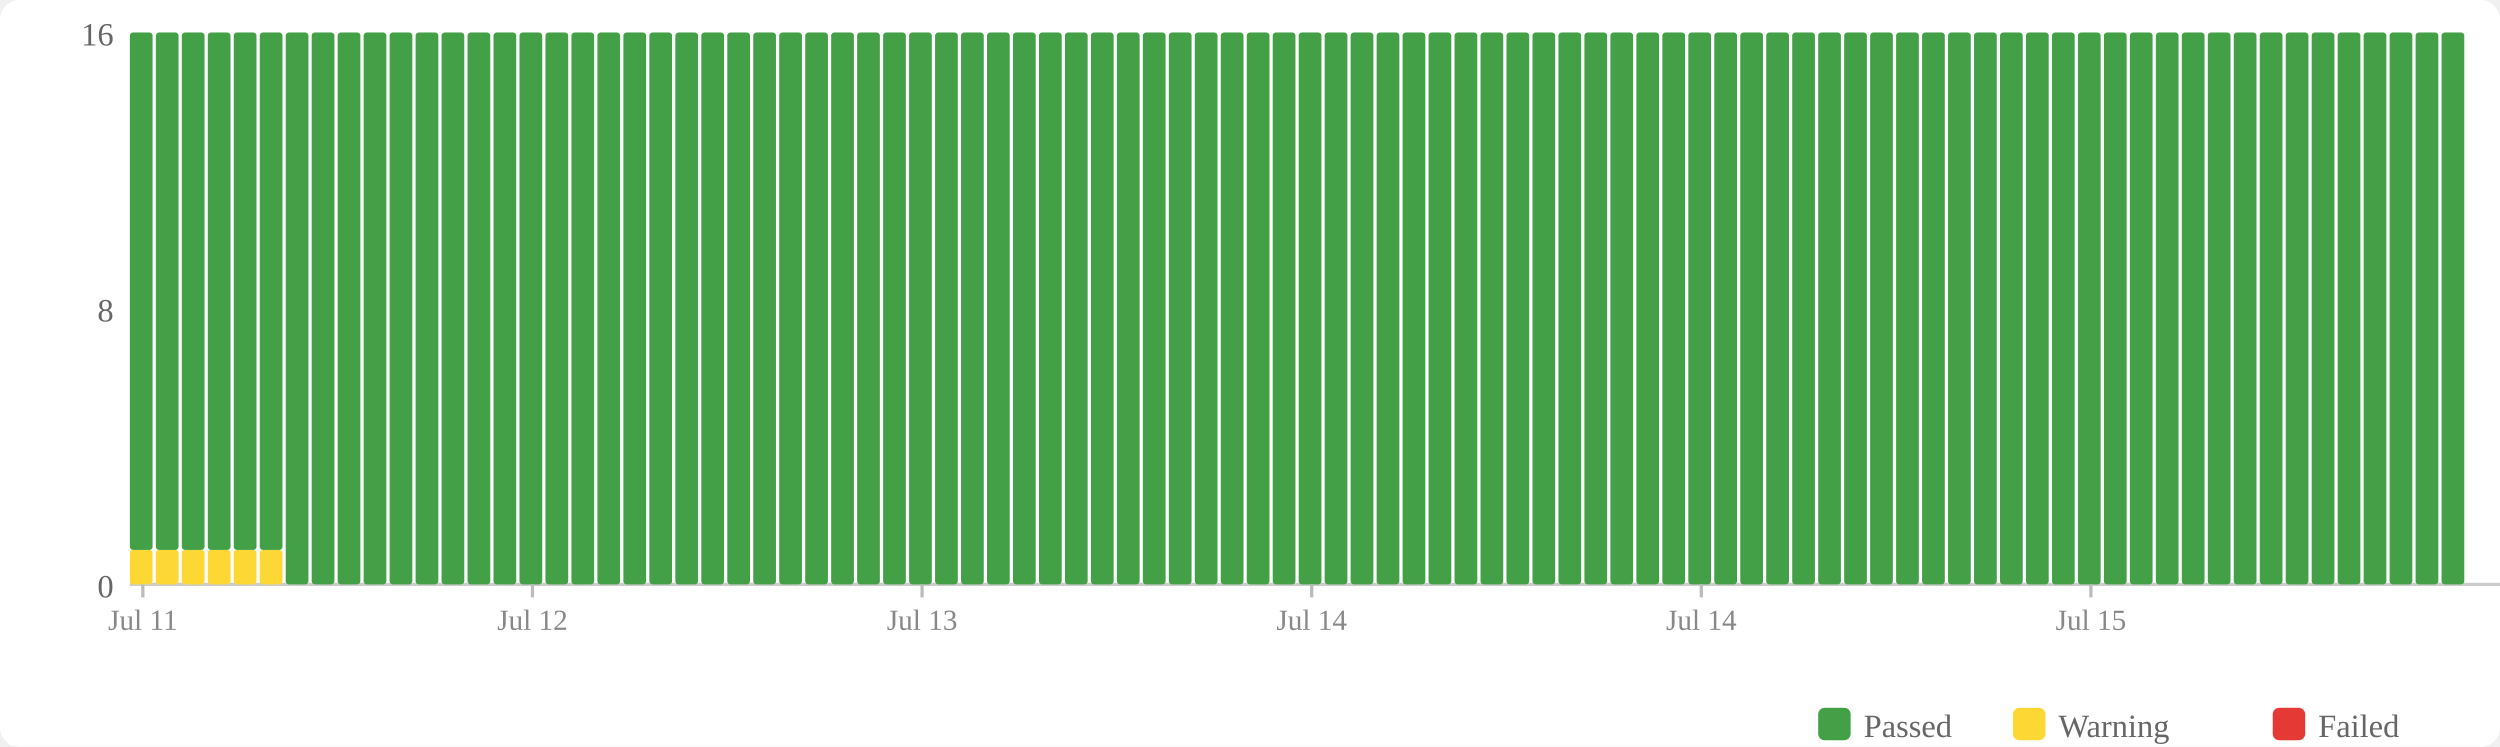
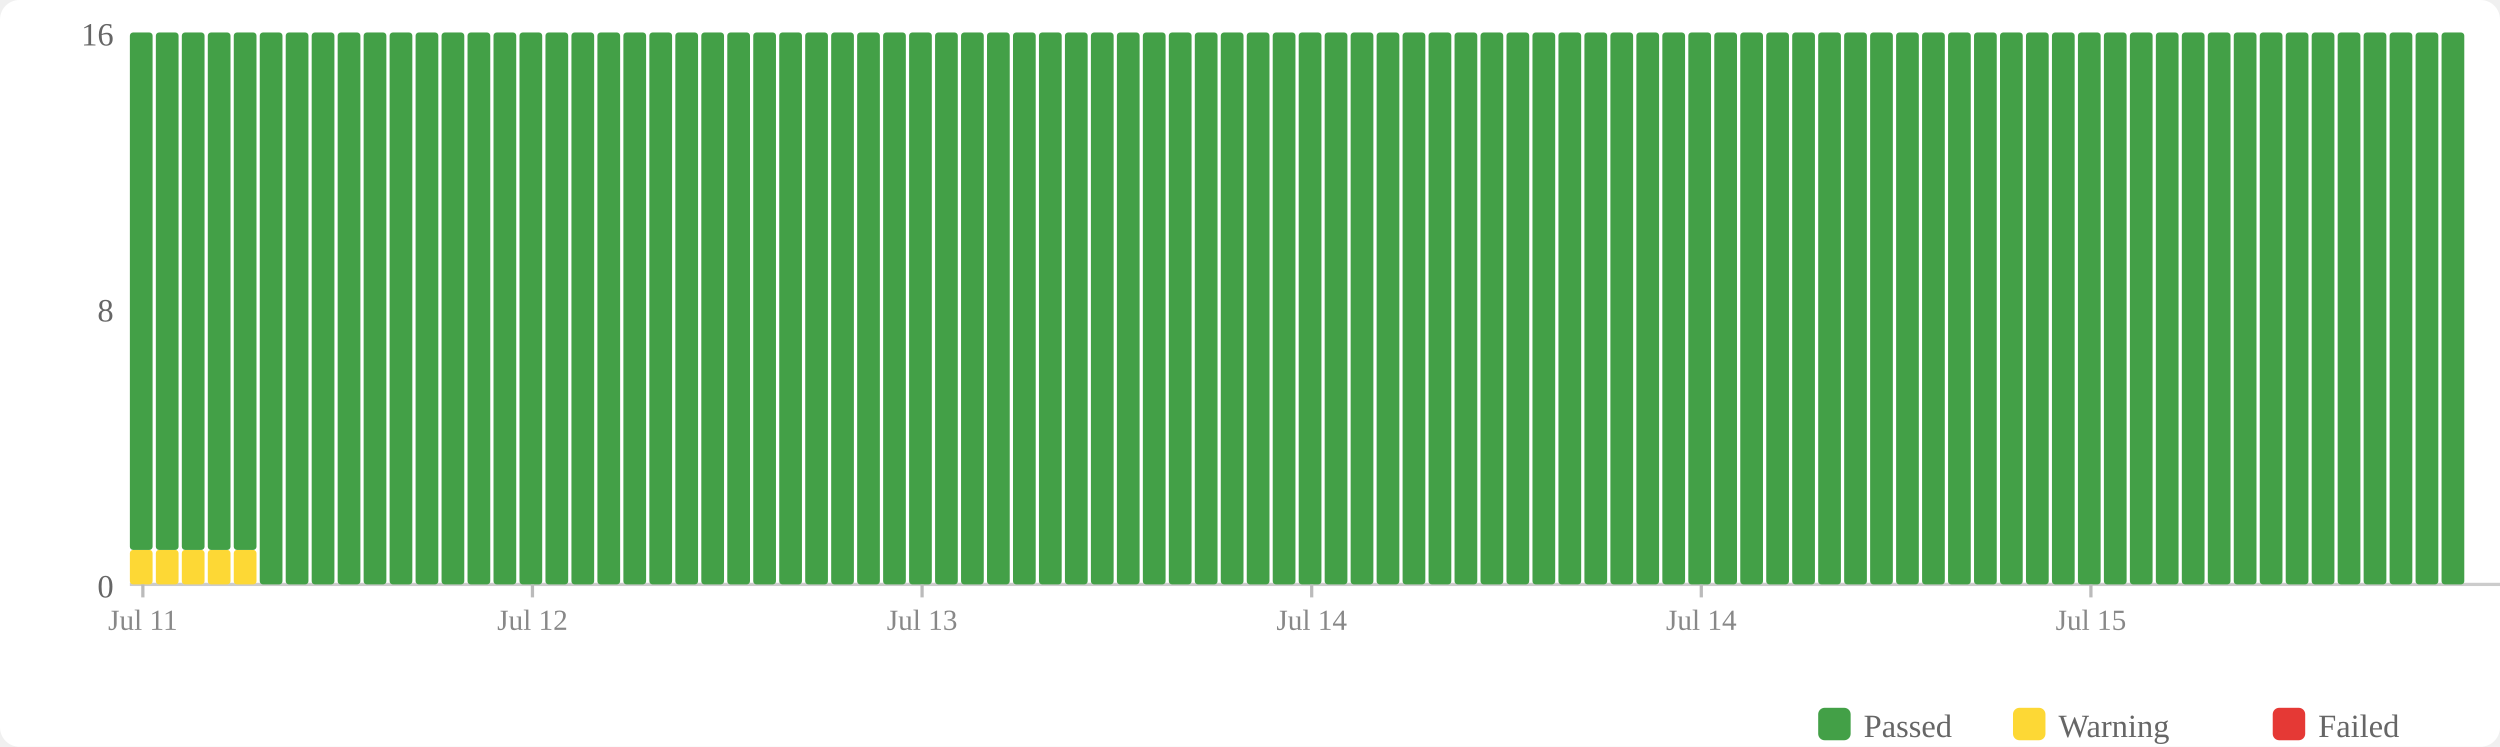
<svg xmlns="http://www.w3.org/2000/svg" width="770" height="230" viewBox="0 0 770 230">
  <rect width="770" height="230" fill="#fff" rx="6" />
  <rect x="560" y="218" width="10" height="10" fill="#43a047" rx="2" />
  <text x="574" y="227" font-size="10" fill="#666">Passed</text>
  <rect x="620" y="218" width="10" height="10" fill="#fdd835" rx="2" />
  <text x="634" y="227" font-size="10" fill="#666">Warning</text>
  <rect x="700" y="218" width="10" height="10" fill="#e53935" rx="2" />
  <text x="714" y="227" font-size="10" fill="#666">Failed</text>
  <text x="35" y="184" text-anchor="end" font-size="10" fill="#666">0</text>
  <text x="35" y="99" text-anchor="end" font-size="10" fill="#666">8</text>
  <text x="35" y="14" text-anchor="end" font-size="10" fill="#666">16</text>
  <line x1="40" y1="180" x2="770" y2="180" stroke="#ccc" stroke-width="1" />
  <rect x="40" y="169.375" width="7" height="10.625" fill="#fdd835" rx="1" />
  <rect x="40" y="10" width="7" height="159.375" fill="#43a047" rx="1" />
  <rect x="48" y="169.375" width="7" height="10.625" fill="#fdd835" rx="1" />
  <rect x="48" y="10" width="7" height="159.375" fill="#43a047" rx="1" />
  <rect x="56" y="169.375" width="7" height="10.625" fill="#fdd835" rx="1" />
  <rect x="56" y="10" width="7" height="159.375" fill="#43a047" rx="1" />
  <rect x="64" y="169.375" width="7" height="10.625" fill="#fdd835" rx="1" />
  <rect x="64" y="10" width="7" height="159.375" fill="#43a047" rx="1" />
  <rect x="72" y="169.375" width="7" height="10.625" fill="#fdd835" rx="1" />
  <rect x="72" y="10" width="7" height="159.375" fill="#43a047" rx="1" />
-   <rect x="80" y="169.375" width="7" height="10.625" fill="#fdd835" rx="1" />
-   <rect x="80" y="10" width="7" height="159.375" fill="#43a047" rx="1" />
+   <rect x="80" y="10" width="7" height="170" fill="#43a047" rx="1" />
  <rect x="88" y="10" width="7" height="170" fill="#43a047" rx="1" />
  <rect x="96" y="10" width="7" height="170" fill="#43a047" rx="1" />
  <rect x="104" y="10" width="7" height="170" fill="#43a047" rx="1" />
  <rect x="112" y="10" width="7" height="170" fill="#43a047" rx="1" />
  <rect x="120" y="10" width="7" height="170" fill="#43a047" rx="1" />
  <rect x="128" y="10" width="7" height="170" fill="#43a047" rx="1" />
  <rect x="136" y="10" width="7" height="170" fill="#43a047" rx="1" />
  <rect x="144" y="10" width="7" height="170" fill="#43a047" rx="1" />
  <rect x="152" y="10" width="7" height="170" fill="#43a047" rx="1" />
  <rect x="160" y="10" width="7" height="170" fill="#43a047" rx="1" />
  <rect x="168" y="10" width="7" height="170" fill="#43a047" rx="1" />
  <rect x="176" y="10" width="7" height="170" fill="#43a047" rx="1" />
  <rect x="184" y="10" width="7" height="170" fill="#43a047" rx="1" />
  <rect x="192" y="10" width="7" height="170" fill="#43a047" rx="1" />
  <rect x="200" y="10" width="7" height="170" fill="#43a047" rx="1" />
  <rect x="208" y="10" width="7" height="170" fill="#43a047" rx="1" />
  <rect x="216" y="10" width="7" height="170" fill="#43a047" rx="1" />
  <rect x="224" y="10" width="7" height="170" fill="#43a047" rx="1" />
  <rect x="232" y="10" width="7" height="170" fill="#43a047" rx="1" />
  <rect x="240" y="10" width="7" height="170" fill="#43a047" rx="1" />
  <rect x="248" y="10" width="7" height="170" fill="#43a047" rx="1" />
  <rect x="256" y="10" width="7" height="170" fill="#43a047" rx="1" />
  <rect x="264" y="10" width="7" height="170" fill="#43a047" rx="1" />
  <rect x="272" y="10" width="7" height="170" fill="#43a047" rx="1" />
  <rect x="280" y="10" width="7" height="170" fill="#43a047" rx="1" />
  <rect x="288" y="10" width="7" height="170" fill="#43a047" rx="1" />
  <rect x="296" y="10" width="7" height="170" fill="#43a047" rx="1" />
  <rect x="304" y="10" width="7" height="170" fill="#43a047" rx="1" />
  <rect x="312" y="10" width="7" height="170" fill="#43a047" rx="1" />
  <rect x="320" y="10" width="7" height="170" fill="#43a047" rx="1" />
  <rect x="328" y="10" width="7" height="170" fill="#43a047" rx="1" />
  <rect x="336" y="10" width="7" height="170" fill="#43a047" rx="1" />
  <rect x="344" y="10" width="7" height="170" fill="#43a047" rx="1" />
  <rect x="352" y="10" width="7" height="170" fill="#43a047" rx="1" />
  <rect x="360" y="10" width="7" height="170" fill="#43a047" rx="1" />
  <rect x="368" y="10" width="7" height="170" fill="#43a047" rx="1" />
  <rect x="376" y="10" width="7" height="170" fill="#43a047" rx="1" />
  <rect x="384" y="10" width="7" height="170" fill="#43a047" rx="1" />
  <rect x="392" y="10" width="7" height="170" fill="#43a047" rx="1" />
  <rect x="400" y="10" width="7" height="170" fill="#43a047" rx="1" />
  <rect x="408" y="10" width="7" height="170" fill="#43a047" rx="1" />
  <rect x="416" y="10" width="7" height="170" fill="#43a047" rx="1" />
  <rect x="424" y="10" width="7" height="170" fill="#43a047" rx="1" />
  <rect x="432" y="10" width="7" height="170" fill="#43a047" rx="1" />
  <rect x="440" y="10" width="7" height="170" fill="#43a047" rx="1" />
  <rect x="448" y="10" width="7" height="170" fill="#43a047" rx="1" />
  <rect x="456" y="10" width="7" height="170" fill="#43a047" rx="1" />
  <rect x="464" y="10" width="7" height="170" fill="#43a047" rx="1" />
  <rect x="472" y="10" width="7" height="170" fill="#43a047" rx="1" />
  <rect x="480" y="10" width="7" height="170" fill="#43a047" rx="1" />
  <rect x="488" y="10" width="7" height="170" fill="#43a047" rx="1" />
  <rect x="496" y="10" width="7" height="170" fill="#43a047" rx="1" />
  <rect x="504" y="10" width="7" height="170" fill="#43a047" rx="1" />
  <rect x="512" y="10" width="7" height="170" fill="#43a047" rx="1" />
  <rect x="520" y="10" width="7" height="170" fill="#43a047" rx="1" />
  <rect x="528" y="10" width="7" height="170" fill="#43a047" rx="1" />
  <rect x="536" y="10" width="7" height="170" fill="#43a047" rx="1" />
  <rect x="544" y="10" width="7" height="170" fill="#43a047" rx="1" />
  <rect x="552" y="10" width="7" height="170" fill="#43a047" rx="1" />
  <rect x="560" y="10" width="7" height="170" fill="#43a047" rx="1" />
  <rect x="568" y="10" width="7" height="170" fill="#43a047" rx="1" />
  <rect x="576" y="10" width="7" height="170" fill="#43a047" rx="1" />
  <rect x="584" y="10" width="7" height="170" fill="#43a047" rx="1" />
  <rect x="592" y="10" width="7" height="170" fill="#43a047" rx="1" />
  <rect x="600" y="10" width="7" height="170" fill="#43a047" rx="1" />
  <rect x="608" y="10" width="7" height="170" fill="#43a047" rx="1" />
  <rect x="616" y="10" width="7" height="170" fill="#43a047" rx="1" />
  <rect x="624" y="10" width="7" height="170" fill="#43a047" rx="1" />
  <rect x="632" y="10" width="7" height="170" fill="#43a047" rx="1" />
  <rect x="640" y="10" width="7" height="170" fill="#43a047" rx="1" />
  <rect x="648" y="10" width="7" height="170" fill="#43a047" rx="1" />
  <rect x="656" y="10" width="7" height="170" fill="#43a047" rx="1" />
  <rect x="664" y="10" width="7" height="170" fill="#43a047" rx="1" />
  <rect x="672" y="10" width="7" height="170" fill="#43a047" rx="1" />
  <rect x="680" y="10" width="7" height="170" fill="#43a047" rx="1" />
  <rect x="688" y="10" width="7" height="170" fill="#43a047" rx="1" />
  <rect x="696" y="10" width="7" height="170" fill="#43a047" rx="1" />
  <rect x="704" y="10" width="7" height="170" fill="#43a047" rx="1" />
  <rect x="712" y="10" width="7" height="170" fill="#43a047" rx="1" />
  <rect x="720" y="10" width="7" height="170" fill="#43a047" rx="1" />
  <rect x="728" y="10" width="7" height="170" fill="#43a047" rx="1" />
  <rect x="736" y="10" width="7" height="170" fill="#43a047" rx="1" />
  <rect x="744" y="10" width="7" height="170" fill="#43a047" rx="1" />
  <rect x="752" y="10" width="7" height="170" fill="#43a047" rx="1" />
  <line x1="44.0" y1="180" x2="44.0" y2="184" stroke="#bbb" stroke-width="1" />
  <text x="44.0" y="194" text-anchor="middle" font-size="9" fill="#888">Jul 11</text>
  <line x1="164.0" y1="180" x2="164.0" y2="184" stroke="#bbb" stroke-width="1" />
  <text x="164.0" y="194" text-anchor="middle" font-size="9" fill="#888">Jul 12</text>
  <line x1="284.0" y1="180" x2="284.0" y2="184" stroke="#bbb" stroke-width="1" />
  <text x="284.0" y="194" text-anchor="middle" font-size="9" fill="#888">Jul 13</text>
  <line x1="404.0" y1="180" x2="404.0" y2="184" stroke="#bbb" stroke-width="1" />
  <text x="404.0" y="194" text-anchor="middle" font-size="9" fill="#888">Jul 14</text>
  <line x1="524.0" y1="180" x2="524.0" y2="184" stroke="#bbb" stroke-width="1" />
  <text x="524.0" y="194" text-anchor="middle" font-size="9" fill="#888">Jul 14</text>
  <line x1="644.0" y1="180" x2="644.0" y2="184" stroke="#bbb" stroke-width="1" />
  <text x="644.0" y="194" text-anchor="middle" font-size="9" fill="#888">Jul 15</text>
</svg>
